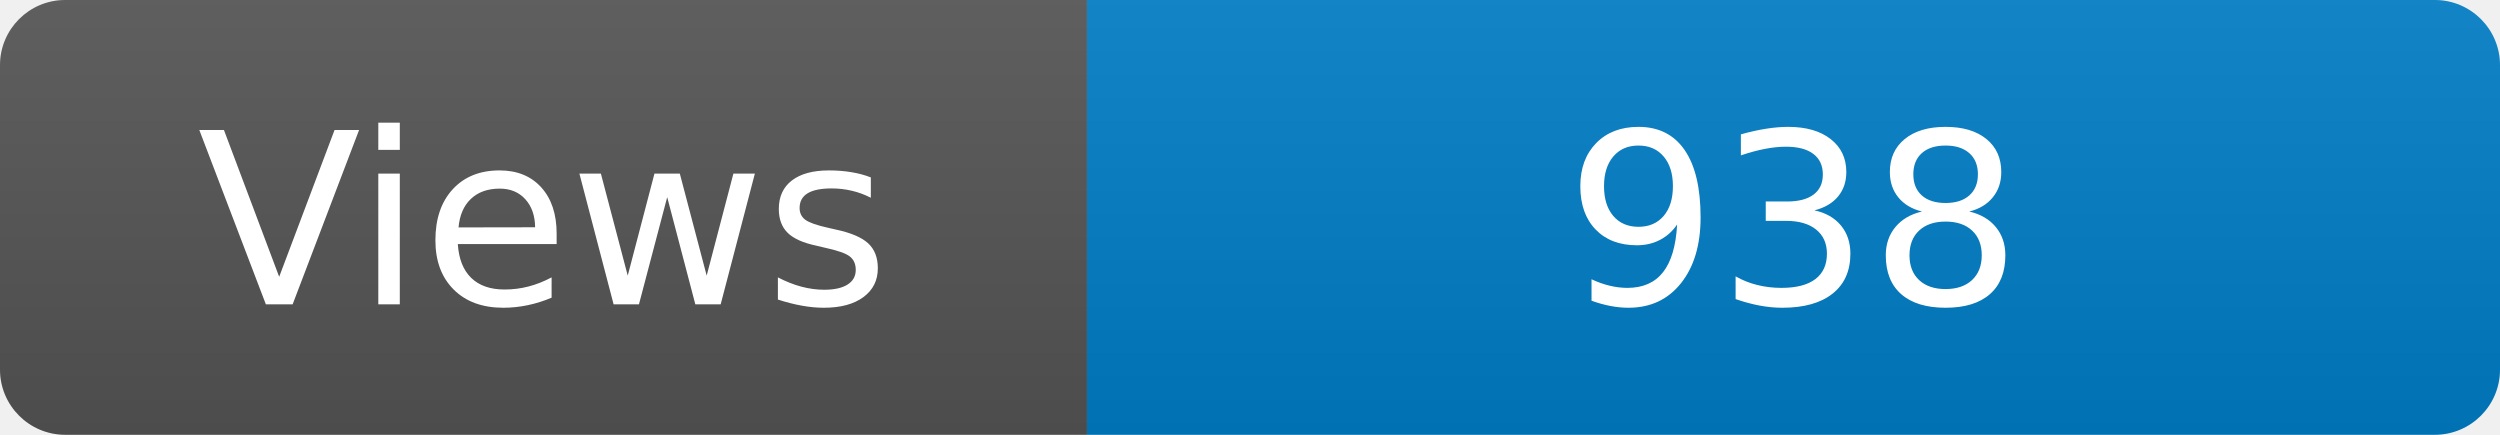
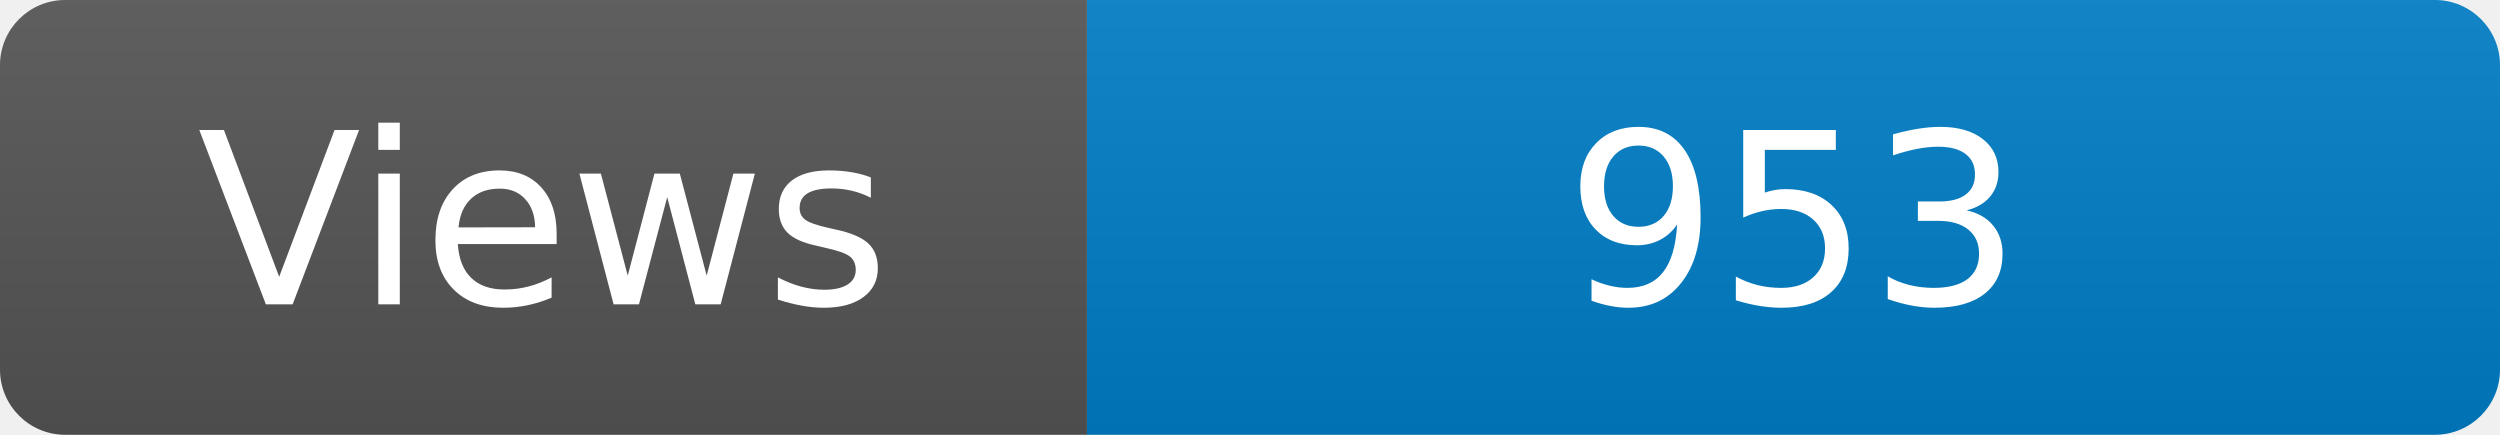
<svg xmlns="http://www.w3.org/2000/svg" width="115" height="20" role="img" aria-label="Maintained?: yes">
  <linearGradient id="s" x2="0" y2="100%">
    <stop offset="0" stop-color="#bbb" stop-opacity=".1" />
    <stop offset="1" stop-opacity=".1" />
  </linearGradient>
  <clipPath id="r">
    <rect width="115" height="20" rx="3" fill="#fff" />
  </clipPath>
  <g clip-path="url(#r)">
    <rect width="50" height="20" fill="#555" />
    <rect x="50" width="160" height="20" fill="#007ec6" />
    <rect width="115" height="20" fill="url(#s)" />
  </g>
  <g fill="#fff" text-anchor="middle" font-family="Verdana,Geneva,DejaVu Sans,sans-serif" font-size="110">
    <text x="250" y="140" transform="scale(.1)" fill="#fff">Views</text>
-     <text x="825" y="140" transform="scale(.1)" fill="#fff">938</text>
+     <text x="825" y="140" transform="scale(.1)" fill="#fff">953</text>
  </g>
</svg>
